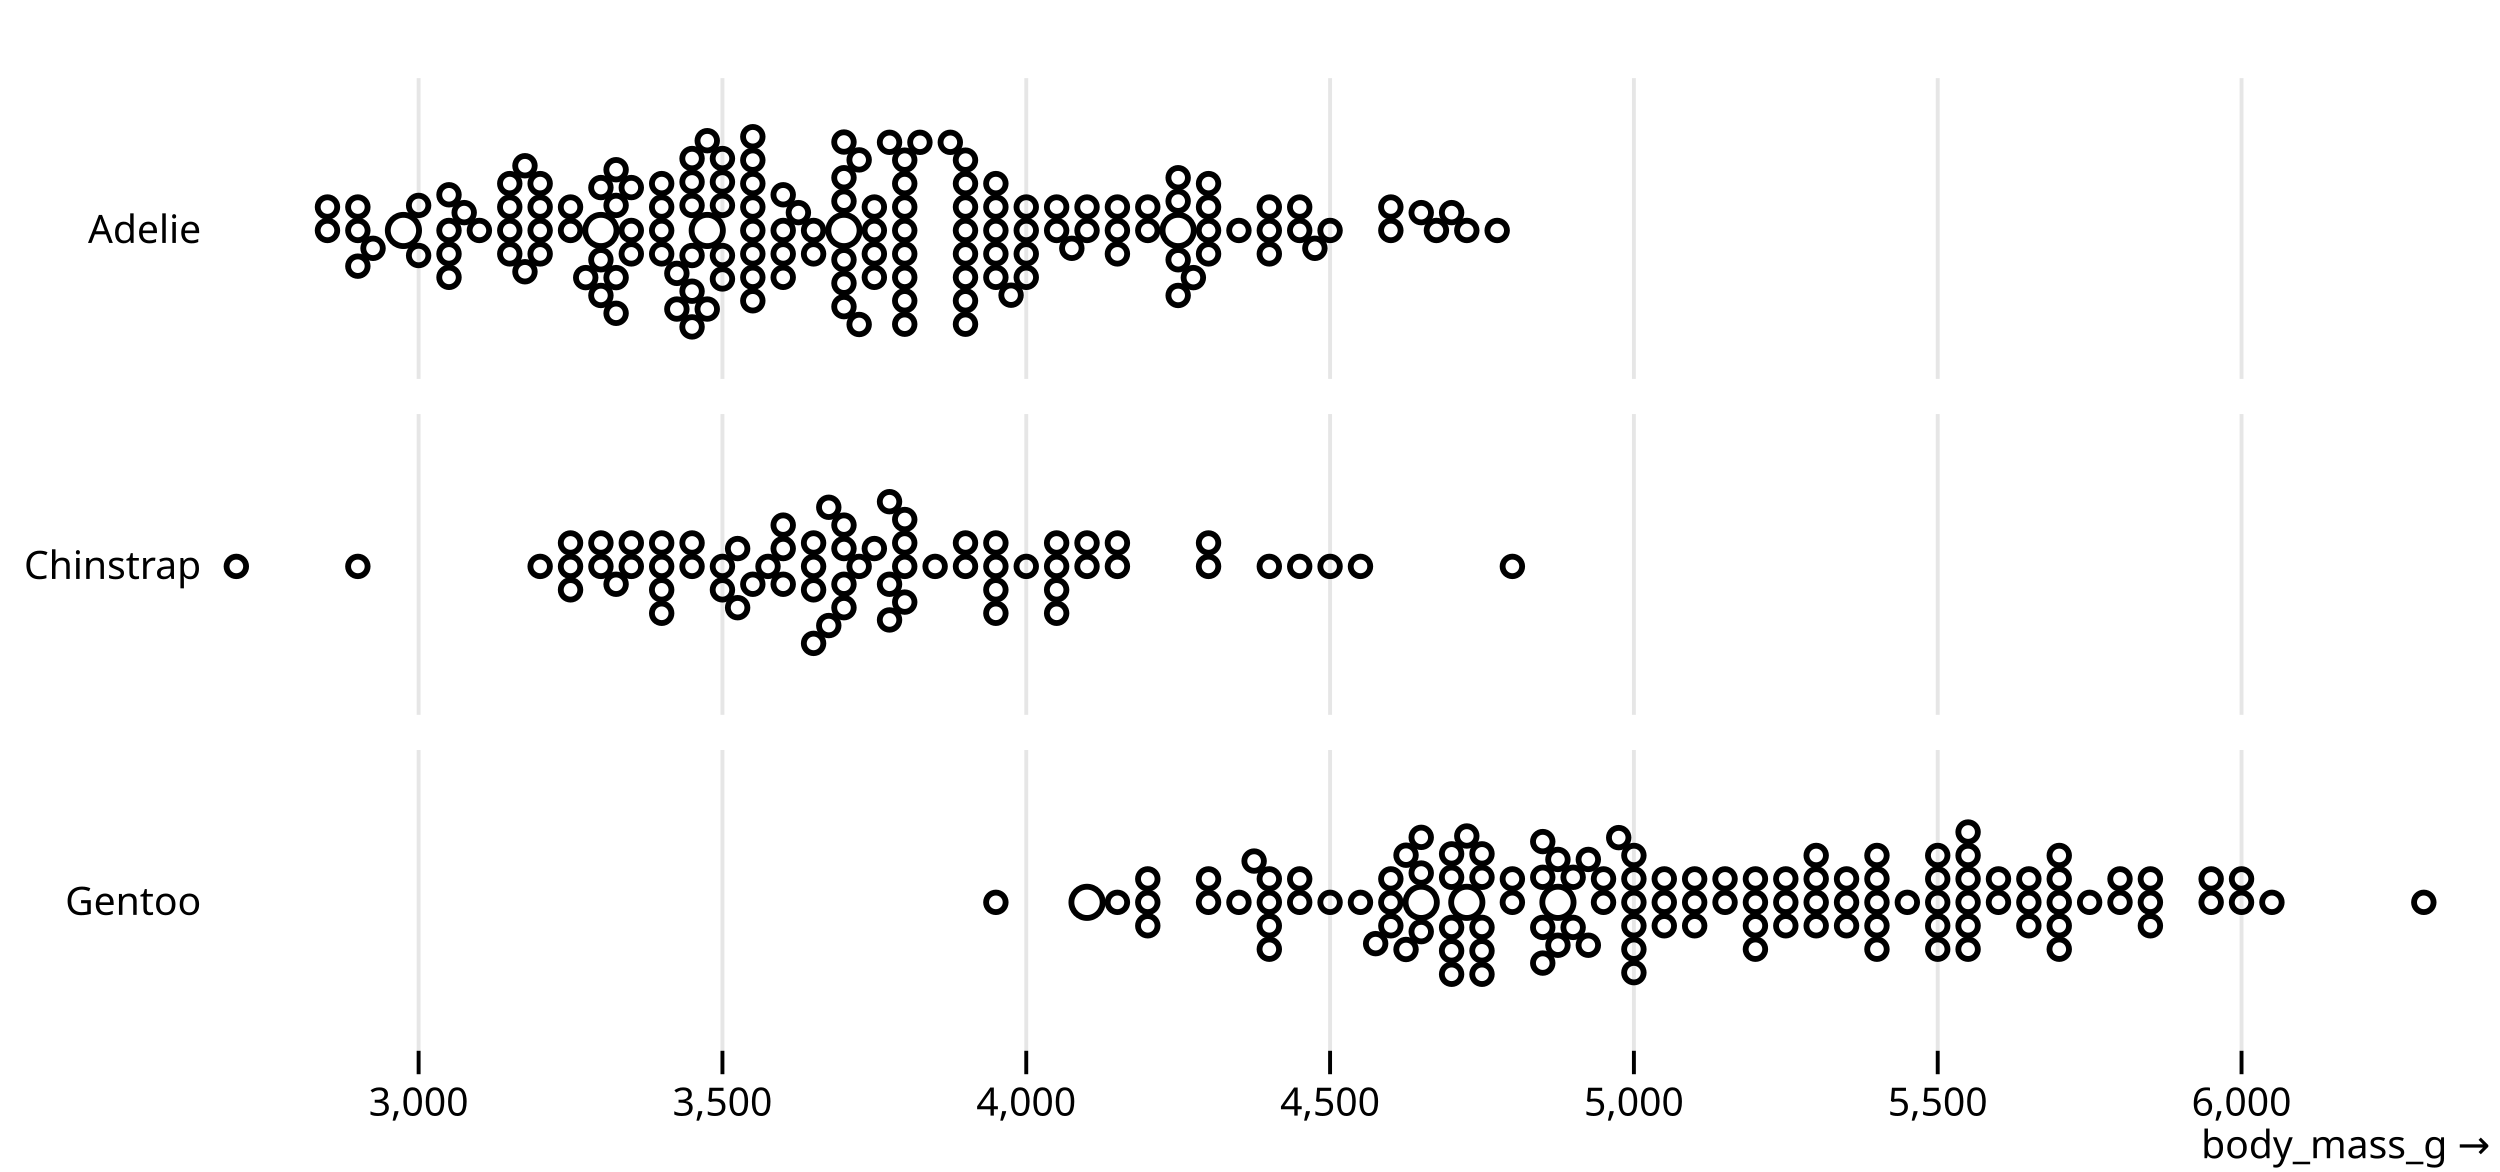
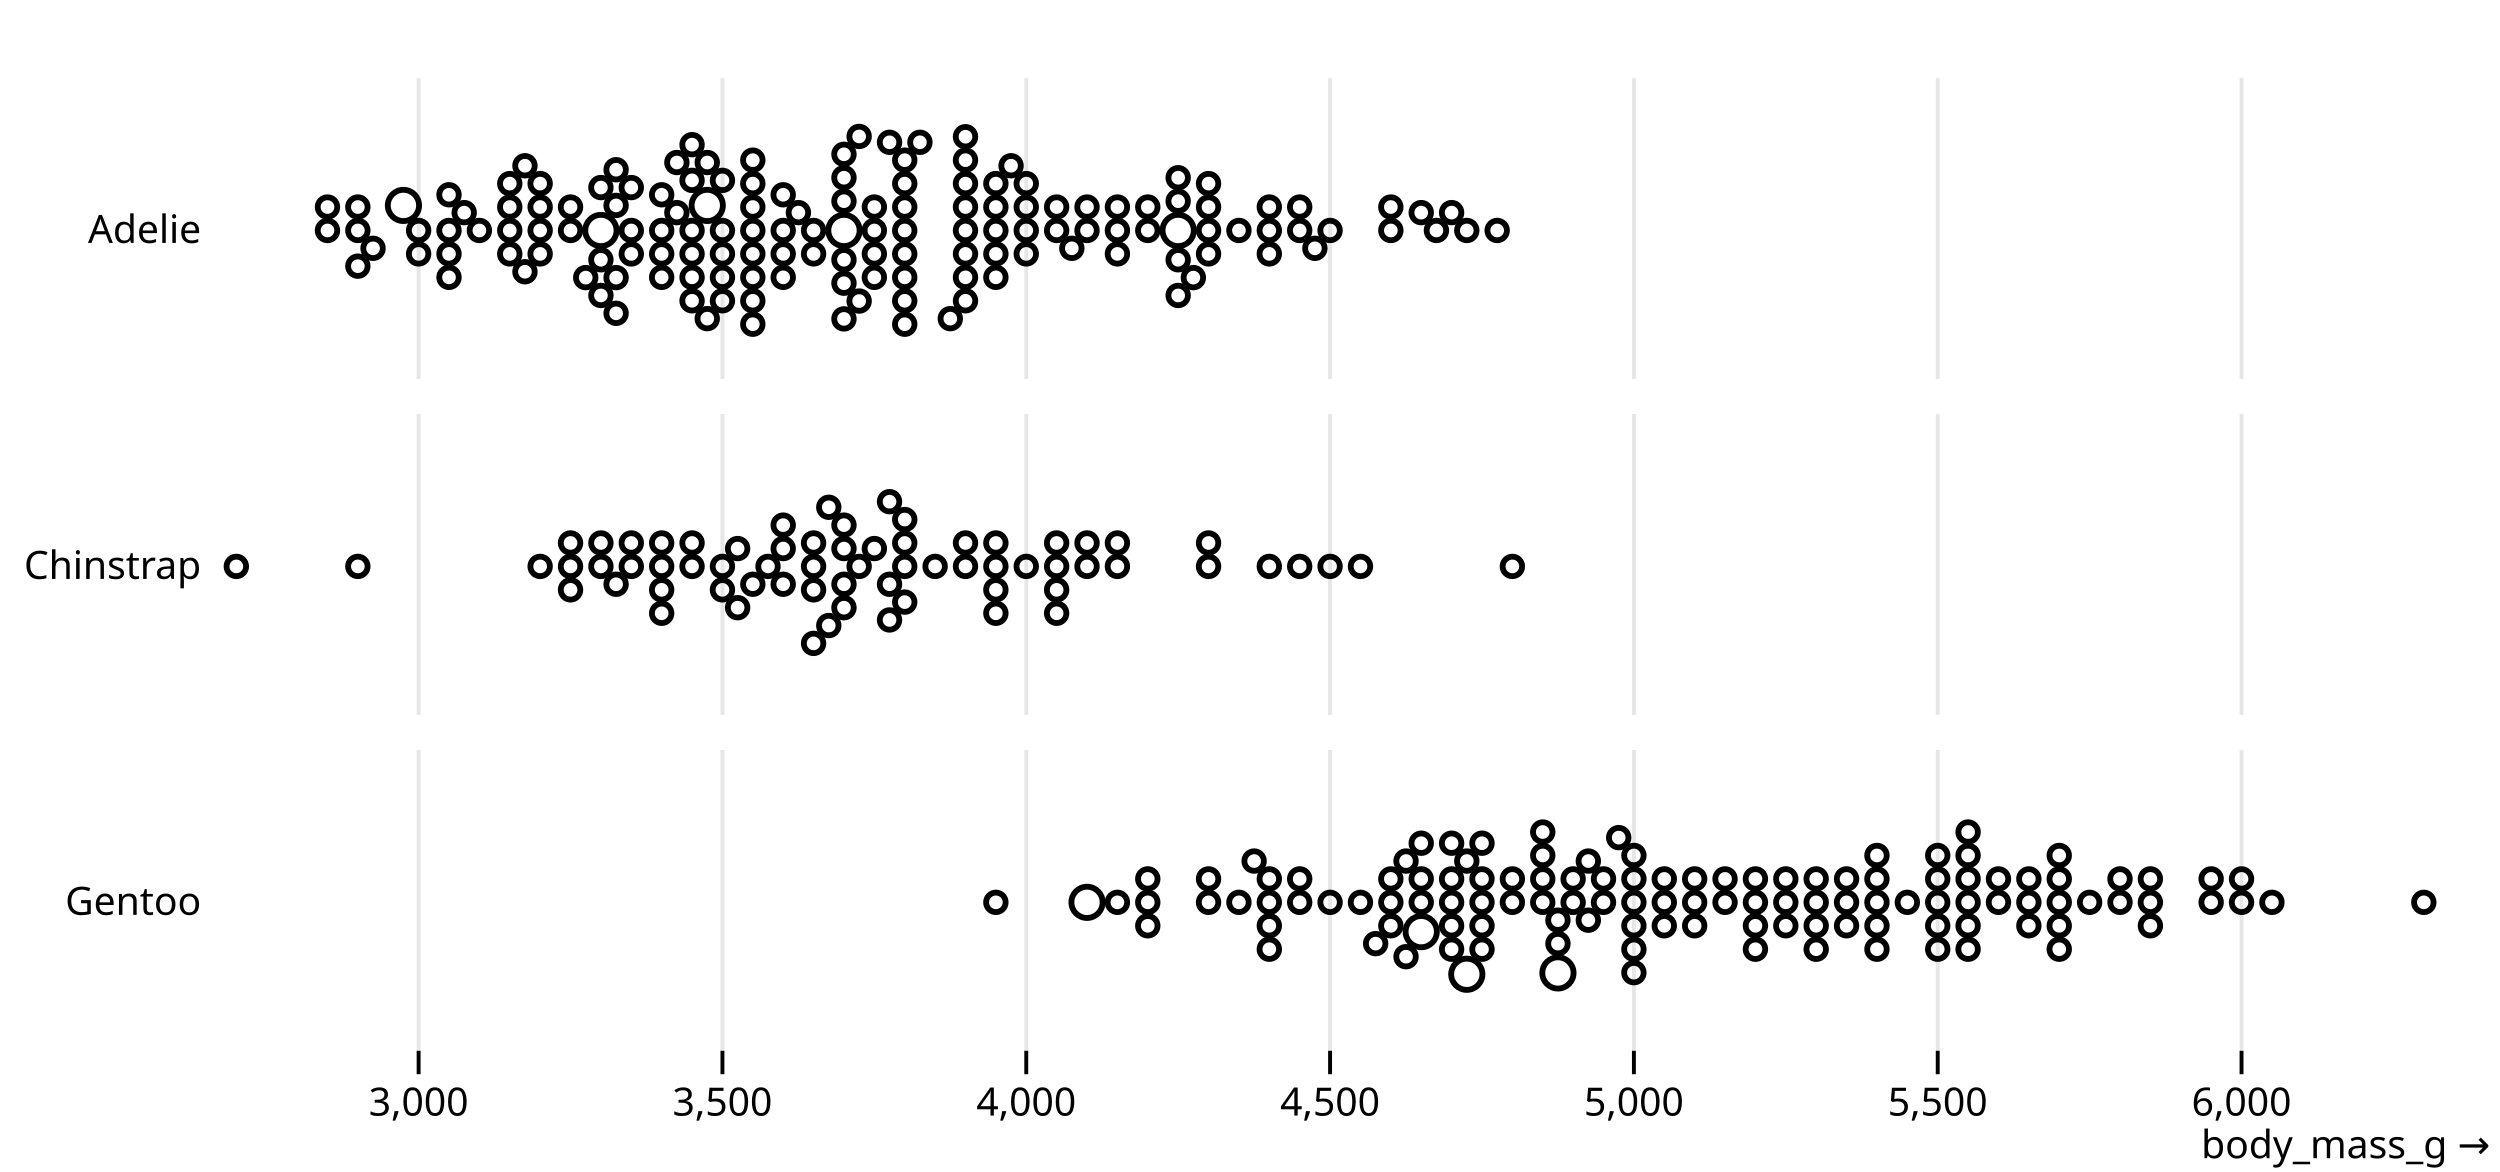
<svg xmlns="http://www.w3.org/2000/svg" class="plot" fill="currentColor" font-family="system-ui, sans-serif" font-size="10" text-anchor="middle" width="640" height="300" viewBox="0 0 640 300">
  <style>
    .plot {
      display: block;
      background: white;
      height: auto;
      height: intrinsic;
      max-width: 100%;
    }

    .plot text,
    .plot tspan {
      white-space: pre;
    }
  </style>
  <g aria-label="facet" transform="translate(0,0)">
    <g aria-label="fy-axis tick label" text-anchor="end" transform="translate(-8.5,0.5)">
      <text y="0.32em" transform="translate(60,58.5)">Adelie</text>
    </g>
    <g aria-label="x-grid" stroke="currentColor" stroke-opacity="0.1" transform="translate(0.5,0)">
      <line x1="106.667" x2="106.667" y1="20" y2="97" />
      <line x1="184.444" x2="184.444" y1="20" y2="97" />
      <line x1="262.222" x2="262.222" y1="20" y2="97" />
      <line x1="340" x2="340" y1="20" y2="97" />
      <line x1="417.778" x2="417.778" y1="20" y2="97" />
      <line x1="495.556" x2="495.556" y1="20" y2="97" />
      <line x1="573.333" x2="573.333" y1="20" y2="97" />
    </g>
    <g aria-label="dot" fill="none" stroke="currentColor" stroke-width="1.5" transform="translate(0.5,0.5)">
-       <circle cx="180.556" cy="58.5" r="4" />
+       <circle cx="180.556" cy="52.087" r="4" />
      <circle cx="301.111" cy="58.5" r="4" />
      <circle cx="153.333" cy="58.5" r="4" />
      <circle cx="215.556" cy="58.5" r="4" />
-       <circle cx="102.778" cy="58.5" r="4" />
+       <circle cx="102.778" cy="52.087" r="4" />
      <circle cx="223.333" cy="58.5" r="2.5" />
      <circle cx="231.111" cy="58.5" r="2.5" />
      <circle cx="145.556" cy="58.5" r="2.5" />
-       <circle cx="176.667" cy="52.087" r="2.5" />
+       <circle cx="176.667" cy="58.5" r="2.5" />
      <circle cx="207.778" cy="58.5" r="2.5" />
      <circle cx="203.889" cy="53.931" r="2.5" />
      <circle cx="367.222" cy="58.5" r="2.5" />
      <circle cx="137.778" cy="58.5" r="2.5" />
      <circle cx="231.111" cy="52.5" r="2.5" />
      <circle cx="324.444" cy="58.5" r="2.5" />
      <circle cx="215.556" cy="51" r="2.5" />
-       <circle cx="176.667" cy="64.913" r="2.5" />
+       <circle cx="176.667" cy="64.5" r="2.5" />
      <circle cx="340" cy="58.5" r="2.5" />
      <circle cx="157.222" cy="52.087" r="2.5" />
      <circle cx="293.333" cy="58.5" r="2.5" />
      <circle cx="168.889" cy="58.5" r="2.5" />
      <circle cx="200" cy="58.5" r="2.5" />
      <circle cx="231.111" cy="64.5" r="2.5" />
      <circle cx="254.444" cy="58.5" r="2.5" />
      <circle cx="231.111" cy="70.5" r="2.5" />
      <circle cx="231.111" cy="46.5" r="2.5" />
      <circle cx="192.222" cy="58.5" r="2.5" />
      <circle cx="137.778" cy="52.5" r="2.5" />
      <circle cx="130" cy="58.5" r="2.5" />
      <circle cx="254.444" cy="52.5" r="2.5" />
      <circle cx="145.556" cy="52.5" r="2.5" />
      <circle cx="246.667" cy="58.5" r="2.5" />
      <circle cx="153.333" cy="66" r="2.5" />
      <circle cx="246.667" cy="52.5" r="2.5" />
      <circle cx="157.222" cy="70.569" r="2.5" />
      <circle cx="285.556" cy="58.5" r="2.5" />
      <circle cx="254.444" cy="64.5" r="2.5" />
      <circle cx="192.222" cy="52.5" r="2.5" />
      <circle cx="153.333" cy="47.518" r="2.5" />
      <circle cx="363.333" cy="53.931" r="2.5" />
      <circle cx="130" cy="52.5" r="2.5" />
      <circle cx="246.667" cy="64.5" r="2.5" />
      <circle cx="122.222" cy="58.5" r="2.5" />
      <circle cx="324.444" cy="52.5" r="2.5" />
-       <circle cx="106.667" cy="52.087" r="2.5" />
+       <circle cx="106.667" cy="58.5" r="2.5" />
      <circle cx="355.556" cy="58.5" r="2.5" />
-       <circle cx="172.778" cy="69.482" r="2.5" />
-       <circle cx="176.667" cy="46.087" r="2.5" />
+       <circle cx="172.778" cy="53.931" r="2.5" />
+       <circle cx="176.667" cy="70.5" r="2.5" />
      <circle cx="285.556" cy="52.5" r="2.5" />
-       <circle cx="184.444" cy="52.087" r="2.5" />
+       <circle cx="184.444" cy="58.5" r="2.5" />
      <circle cx="308.889" cy="58.5" r="2.5" />
-       <circle cx="176.667" cy="74.051" r="2.5" />
+       <circle cx="176.667" cy="45.674" r="2.5" />
      <circle cx="270" cy="58.5" r="2.5" />
      <circle cx="91.111" cy="58.5" r="2.5" />
      <circle cx="215.556" cy="66" r="2.5" />
      <circle cx="192.222" cy="64.5" r="2.5" />
      <circle cx="231.111" cy="40.5" r="2.5" />
      <circle cx="83.333" cy="58.5" r="2.5" />
      <circle cx="223.333" cy="52.5" r="2.5" />
      <circle cx="130" cy="64.5" r="2.5" />
      <circle cx="324.444" cy="64.5" r="2.5" />
      <circle cx="200" cy="64.5" r="2.5" />
      <circle cx="270" cy="52.5" r="2.5" />
      <circle cx="83.333" cy="52.5" r="2.5" />
      <circle cx="254.444" cy="70.5" r="2.5" />
      <circle cx="161.111" cy="58.5" r="2.5" />
      <circle cx="277.778" cy="58.5" r="2.5" />
      <circle cx="114.444" cy="58.5" r="2.5" />
      <circle cx="332.222" cy="58.5" r="2.5" />
      <circle cx="200" cy="49.362" r="2.5" />
-       <circle cx="246.667" cy="46.5" r="2.5" />
-       <circle cx="192.222" cy="46.5" r="2.5" />
+       <circle cx="246.667" cy="70.5" r="2.5" />
+       <circle cx="192.222" cy="70.5" r="2.5" />
      <circle cx="285.556" cy="64.5" r="2.5" />
      <circle cx="215.556" cy="45" r="2.5" />
      <circle cx="301.111" cy="51" r="2.5" />
      <circle cx="215.556" cy="72" r="2.5" />
-       <circle cx="246.667" cy="70.5" r="2.5" />
-       <circle cx="192.222" cy="70.5" r="2.5" />
+       <circle cx="246.667" cy="46.5" r="2.5" />
+       <circle cx="192.222" cy="46.5" r="2.5" />
      <circle cx="262.222" cy="58.5" r="2.5" />
      <circle cx="137.778" cy="64.5" r="2.5" />
      <circle cx="371.111" cy="53.931" r="2.5" />
      <circle cx="231.111" cy="76.5" r="2.5" />
      <circle cx="293.333" cy="52.5" r="2.5" />
      <circle cx="161.111" cy="64.5" r="2.5" />
-       <circle cx="192.222" cy="76.5" r="2.5" />
+       <circle cx="192.222" cy="40.5" r="2.5" />
      <circle cx="231.111" cy="82.5" r="2.5" />
-       <circle cx="184.444" cy="64.913" r="2.5" />
+       <circle cx="184.444" cy="64.5" r="2.5" />
      <circle cx="254.444" cy="46.5" r="2.5" />
      <circle cx="200" cy="70.5" r="2.5" />
-       <circle cx="192.222" cy="40.5" r="2.5" />
+       <circle cx="192.222" cy="76.5" r="2.5" />
      <circle cx="308.889" cy="52.5" r="2.5" />
-       <circle cx="168.889" cy="52.5" r="2.5" />
+       <circle cx="168.889" cy="64.5" r="2.5" />
      <circle cx="332.222" cy="52.5" r="2.5" />
      <circle cx="153.333" cy="75.138" r="2.5" />
      <circle cx="308.889" cy="64.5" r="2.5" />
-       <circle cx="215.556" cy="78" r="2.5" />
+       <circle cx="215.556" cy="39" r="2.5" />
      <circle cx="316.667" cy="58.5" r="2.5" />
      <circle cx="91.111" cy="52.5" r="2.5" />
      <circle cx="277.778" cy="52.5" r="2.5" />
-       <circle cx="219.444" cy="40.431" r="2.5" />
+       <circle cx="219.444" cy="76.569" r="2.5" />
      <circle cx="375" cy="58.5" r="2.5" />
      <circle cx="118.333" cy="53.931" r="2.5" />
      <circle cx="301.111" cy="66" r="2.5" />
      <circle cx="95" cy="63.069" r="2.5" />
-       <circle cx="192.222" cy="34.5" r="2.5" />
+       <circle cx="192.222" cy="82.5" r="2.5" />
      <circle cx="223.333" cy="64.5" r="2.5" />
      <circle cx="246.667" cy="40.5" r="2.5" />
      <circle cx="133.889" cy="69.069" r="2.5" />
      <circle cx="382.778" cy="58.5" r="2.5" />
      <circle cx="235" cy="35.931" r="2.5" />
      <circle cx="355.556" cy="52.5" r="2.5" />
      <circle cx="137.778" cy="46.5" r="2.5" />
      <circle cx="305" cy="70.569" r="2.5" />
      <circle cx="246.667" cy="76.5" r="2.5" />
      <circle cx="273.889" cy="63.069" r="2.5" />
      <circle cx="91.111" cy="67.638" r="2.5" />
      <circle cx="227.222" cy="35.931" r="2.5" />
      <circle cx="161.111" cy="47.518" r="2.5" />
      <circle cx="157.222" cy="42.949" r="2.5" />
      <circle cx="130" cy="46.5" r="2.5" />
-       <circle cx="184.444" cy="70.913" r="2.5" />
-       <circle cx="176.667" cy="40.087" r="2.5" />
-       <circle cx="242.778" cy="35.931" r="2.5" />
+       <circle cx="184.444" cy="70.5" r="2.5" />
+       <circle cx="176.667" cy="76.5" r="2.5" />
+       <circle cx="242.778" cy="81.069" r="2.5" />
      <circle cx="114.444" cy="64.5" r="2.5" />
      <circle cx="262.222" cy="52.5" r="2.5" />
      <circle cx="149.444" cy="70.569" r="2.5" />
      <circle cx="308.889" cy="46.5" r="2.5" />
      <circle cx="114.444" cy="49.362" r="2.5" />
      <circle cx="262.222" cy="64.5" r="2.5" />
      <circle cx="157.222" cy="79.707" r="2.5" />
-       <circle cx="184.444" cy="46.087" r="2.5" />
-       <circle cx="184.444" cy="40.087" r="2.5" />
+       <circle cx="184.444" cy="45.674" r="2.5" />
+       <circle cx="184.444" cy="76.5" r="2.5" />
      <circle cx="336.111" cy="63.069" r="2.5" />
-       <circle cx="172.778" cy="78.62" r="2.5" />
-       <circle cx="246.667" cy="82.5" r="2.5" />
+       <circle cx="172.778" cy="41.105" r="2.5" />
+       <circle cx="246.667" cy="34.5" r="2.5" />
      <circle cx="133.889" cy="41.931" r="2.5" />
-       <circle cx="258.333" cy="75.069" r="2.5" />
-       <circle cx="168.889" cy="64.5" r="2.5" />
+       <circle cx="258.333" cy="41.931" r="2.5" />
+       <circle cx="168.889" cy="49.362" r="2.5" />
      <circle cx="301.111" cy="45" r="2.5" />
-       <circle cx="168.889" cy="46.5" r="2.5" />
-       <circle cx="180.556" cy="78.62" r="2.5" />
+       <circle cx="168.889" cy="70.5" r="2.5" />
+       <circle cx="180.556" cy="41.105" r="2.5" />
      <circle cx="114.444" cy="70.5" r="2.5" />
-       <circle cx="219.444" cy="82.569" r="2.5" />
-       <circle cx="106.667" cy="64.913" r="2.5" />
+       <circle cx="219.444" cy="34.431" r="2.5" />
+       <circle cx="106.667" cy="64.5" r="2.5" />
      <circle cx="207.778" cy="64.5" r="2.5" />
      <circle cx="301.111" cy="75.138" r="2.5" />
-       <circle cx="180.556" cy="35.518" r="2.5" />
-       <circle cx="176.667" cy="83.189" r="2.5" />
+       <circle cx="180.556" cy="81.069" r="2.5" />
+       <circle cx="176.667" cy="36.536" r="2.5" />
      <circle cx="223.333" cy="70.5" r="2.5" />
-       <circle cx="215.556" cy="35.862" r="2.5" />
-       <circle cx="262.222" cy="70.5" r="2.5" />
+       <circle cx="215.556" cy="81.138" r="2.5" />
+       <circle cx="262.222" cy="46.5" r="2.5" />
    </g>
  </g>
  <g aria-label="facet" transform="translate(0,86)">
    <g aria-label="fy-axis tick label" text-anchor="end" transform="translate(-8.5,0.5)">
      <text y="0.32em" transform="translate(60,58.5)">Chinstrap</text>
    </g>
    <g aria-label="x-grid" stroke="currentColor" stroke-opacity="0.1" transform="translate(0.5,0)">
      <line x1="106.667" x2="106.667" y1="20" y2="97" />
      <line x1="184.444" x2="184.444" y1="20" y2="97" />
      <line x1="262.222" x2="262.222" y1="20" y2="97" />
      <line x1="340" x2="340" y1="20" y2="97" />
      <line x1="417.778" x2="417.778" y1="20" y2="97" />
      <line x1="495.556" x2="495.556" y1="20" y2="97" />
      <line x1="573.333" x2="573.333" y1="20" y2="97" />
    </g>
    <g aria-label="dot" fill="none" stroke="currentColor" stroke-width="1.5" transform="translate(0.5,0.5)">
      <circle cx="184.444" cy="58.5" r="2.5" />
      <circle cx="246.667" cy="58.5" r="2.5" />
      <circle cx="207.778" cy="58.5" r="2.5" />
      <circle cx="188.333" cy="53.931" r="2.5" />
      <circle cx="219.444" cy="58.5" r="2.5" />
      <circle cx="254.444" cy="58.5" r="2.5" />
      <circle cx="145.556" cy="58.5" r="2.5" />
      <circle cx="223.333" cy="53.931" r="2.5" />
      <circle cx="285.556" cy="58.5" r="2.5" />
      <circle cx="215.556" cy="53.931" r="2.5" />
      <circle cx="231.111" cy="58.5" r="2.5" />
      <circle cx="227.222" cy="63.069" r="2.5" />
      <circle cx="215.556" cy="63.069" r="2.5" />
      <circle cx="270" cy="58.5" r="2.5" />
      <circle cx="196.111" cy="58.5" r="2.5" />
      <circle cx="270" cy="52.5" r="2.5" />
      <circle cx="153.333" cy="58.5" r="2.5" />
      <circle cx="215.556" cy="69.069" r="2.5" />
      <circle cx="176.667" cy="58.5" r="2.5" />
      <circle cx="324.444" cy="58.5" r="2.5" />
      <circle cx="200" cy="53.931" r="2.5" />
      <circle cx="168.889" cy="58.5" r="2.5" />
      <circle cx="91.111" cy="58.5" r="2.5" />
      <circle cx="231.111" cy="52.5" r="2.5" />
      <circle cx="153.333" cy="52.5" r="2.5" />
      <circle cx="285.556" cy="52.5" r="2.5" />
      <circle cx="168.889" cy="52.5" r="2.5" />
      <circle cx="231.111" cy="67.638" r="2.5" />
      <circle cx="215.556" cy="47.931" r="2.5" />
      <circle cx="347.778" cy="58.5" r="2.5" />
      <circle cx="137.778" cy="58.5" r="2.5" />
      <circle cx="308.889" cy="58.5" r="2.5" />
      <circle cx="161.111" cy="58.5" r="2.5" />
      <circle cx="277.778" cy="58.5" r="2.5" />
      <circle cx="200" cy="63.069" r="2.5" />
      <circle cx="246.667" cy="52.5" r="2.5" />
      <circle cx="238.889" cy="58.5" r="2.5" />
      <circle cx="386.667" cy="58.5" r="2.5" />
      <circle cx="60" cy="58.5" r="2.5" />
      <circle cx="340" cy="58.5" r="2.5" />
      <circle cx="254.444" cy="52.5" r="2.5" />
      <circle cx="207.778" cy="52.5" r="2.5" />
      <circle cx="192.222" cy="63.069" r="2.5" />
      <circle cx="184.444" cy="64.5" r="2.5" />
      <circle cx="211.667" cy="43.362" r="2.5" />
      <circle cx="332.222" cy="58.5" r="2.5" />
      <circle cx="168.889" cy="64.5" r="2.5" />
      <circle cx="308.889" cy="52.5" r="2.5" />
      <circle cx="145.556" cy="52.5" r="2.5" />
      <circle cx="211.667" cy="73.638" r="2.5" />
      <circle cx="157.222" cy="63.069" r="2.5" />
      <circle cx="254.444" cy="64.5" r="2.5" />
      <circle cx="200" cy="47.931" r="2.5" />
      <circle cx="270" cy="64.5" r="2.5" />
      <circle cx="161.111" cy="52.5" r="2.5" />
      <circle cx="176.667" cy="52.5" r="2.5" />
      <circle cx="145.556" cy="64.5" r="2.5" />
      <circle cx="270" cy="70.5" r="2.5" />
      <circle cx="231.111" cy="46.5" r="2.5" />
      <circle cx="188.333" cy="69.069" r="2.5" />
      <circle cx="254.444" cy="70.5" r="2.5" />
      <circle cx="207.778" cy="64.5" r="2.5" />
      <circle cx="207.778" cy="78.207" r="2.5" />
      <circle cx="262.222" cy="58.5" r="2.5" />
      <circle cx="168.889" cy="70.5" r="2.5" />
      <circle cx="227.222" cy="72.207" r="2.5" />
      <circle cx="277.778" cy="52.5" r="2.5" />
      <circle cx="227.222" cy="41.931" r="2.5" />
    </g>
  </g>
  <g aria-label="facet" transform="translate(0,172)">
    <g aria-label="fy-axis tick label" text-anchor="end" transform="translate(-8.5,0.5)">
      <text y="0.32em" transform="translate(60,58.5)">Gentoo</text>
    </g>
    <g aria-label="x-grid" stroke="currentColor" stroke-opacity="0.1" transform="translate(0.5,0)">
      <line x1="106.667" x2="106.667" y1="20" y2="97" />
      <line x1="184.444" x2="184.444" y1="20" y2="97" />
      <line x1="262.222" x2="262.222" y1="20" y2="97" />
      <line x1="340" x2="340" y1="20" y2="97" />
      <line x1="417.778" x2="417.778" y1="20" y2="97" />
      <line x1="495.556" x2="495.556" y1="20" y2="97" />
      <line x1="573.333" x2="573.333" y1="20" y2="97" />
    </g>
    <g aria-label="x-axis tick" fill="none" stroke="currentColor" transform="translate(0.5,0)">
      <path transform="translate(106.6667,97)" d="M0,0L0,6" />
      <path transform="translate(184.4444,97)" d="M0,0L0,6" />
      <path transform="translate(262.2222,97)" d="M0,0L0,6" />
      <path transform="translate(340,97)" d="M0,0L0,6" />
      <path transform="translate(417.7778,97)" d="M0,0L0,6" />
      <path transform="translate(495.5556,97)" d="M0,0L0,6" />
      <path transform="translate(573.3333,97)" d="M0,0L0,6" />
    </g>
    <g aria-label="x-axis tick label" font-variant="tabular-nums" transform="translate(0.5,9.5)">
      <text y="0.71em" transform="translate(106.6667,97)">3,000</text>
      <text y="0.71em" transform="translate(184.4444,97)">3,500</text>
      <text y="0.71em" transform="translate(262.2222,97)">4,000</text>
      <text y="0.71em" transform="translate(340,97)">4,500</text>
      <text y="0.71em" transform="translate(417.7778,97)">5,000</text>
      <text y="0.71em" transform="translate(495.5556,97)">5,500</text>
      <text y="0.71em" transform="translate(573.3333,97)">6,000</text>
    </g>
    <g aria-label="dot" fill="none" stroke="currentColor" stroke-width="1.5" transform="translate(0.5,0.5)">
      <circle cx="277.778" cy="58.5" r="4" />
-       <circle cx="363.333" cy="58.5" r="4" />
-       <circle cx="375" cy="58.5" r="4" />
-       <circle cx="398.333" cy="58.5" r="4" />
+       <circle cx="363.333" cy="66" r="4" />
+       <circle cx="375" cy="76.913" r="4" />
+       <circle cx="398.333" cy="76.569" r="4" />
      <circle cx="340" cy="58.5" r="2.5" />
      <circle cx="526.667" cy="58.5" r="2.5" />
      <circle cx="332.222" cy="58.5" r="2.5" />
      <circle cx="526.667" cy="52.5" r="2.5" />
      <circle cx="480" cy="58.5" r="2.5" />
      <circle cx="347.778" cy="58.5" r="2.5" />
      <circle cx="386.667" cy="58.5" r="2.5" />
      <circle cx="448.889" cy="58.5" r="2.5" />
      <circle cx="324.444" cy="58.5" r="2.5" />
      <circle cx="441.111" cy="58.5" r="2.5" />
-       <circle cx="363.333" cy="51" r="2.5" />
+       <circle cx="363.333" cy="58.5" r="2.5" />
      <circle cx="503.333" cy="58.5" r="2.5" />
-       <circle cx="363.333" cy="66" r="2.5" />
+       <circle cx="363.333" cy="52.5" r="2.5" />
      <circle cx="550" cy="58.5" r="2.5" />
      <circle cx="293.333" cy="58.5" r="2.5" />
      <circle cx="550" cy="52.5" r="2.5" />
      <circle cx="285.556" cy="58.5" r="2.5" />
      <circle cx="620" cy="58.5" r="2.5" />
      <circle cx="386.667" cy="52.5" r="2.5" />
      <circle cx="472.222" cy="58.5" r="2.5" />
      <circle cx="526.667" cy="64.5" r="2.5" />
      <circle cx="417.778" cy="58.5" r="2.5" />
      <circle cx="324.444" cy="52.5" r="2.5" />
      <circle cx="425.556" cy="58.5" r="2.5" />
      <circle cx="417.778" cy="52.5" r="2.5" />
      <circle cx="433.333" cy="58.5" r="2.5" />
      <circle cx="518.889" cy="58.5" r="2.5" />
      <circle cx="355.556" cy="58.5" r="2.5" />
      <circle cx="503.333" cy="52.5" r="2.5" />
      <circle cx="456.667" cy="58.5" r="2.5" />
-       <circle cx="371.111" cy="52.087" r="2.5" />
+       <circle cx="371.111" cy="58.5" r="2.5" />
      <circle cx="425.556" cy="52.5" r="2.5" />
      <circle cx="581.111" cy="58.5" r="2.5" />
      <circle cx="441.111" cy="52.5" r="2.5" />
      <circle cx="480" cy="52.5" r="2.5" />
      <circle cx="410" cy="58.5" r="2.5" />
      <circle cx="456.667" cy="52.5" r="2.5" />
      <circle cx="316.667" cy="58.5" r="2.5" />
      <circle cx="472.222" cy="52.5" r="2.5" />
      <circle cx="254.444" cy="58.5" r="2.5" />
      <circle cx="526.667" cy="70.5" r="2.5" />
      <circle cx="308.889" cy="58.5" r="2.5" />
-       <circle cx="378.889" cy="52.087" r="2.5" />
+       <circle cx="378.889" cy="58.5" r="2.5" />
      <circle cx="503.333" cy="64.5" r="2.5" />
-       <circle cx="402.222" cy="52.087" r="2.5" />
+       <circle cx="402.222" cy="58.5" r="2.5" />
      <circle cx="293.333" cy="52.5" r="2.5" />
      <circle cx="480" cy="64.5" r="2.5" />
      <circle cx="433.333" cy="52.5" r="2.5" />
      <circle cx="464.444" cy="58.5" r="2.5" />
-       <circle cx="394.444" cy="52.087" r="2.5" />
+       <circle cx="394.444" cy="58.5" r="2.5" />
      <circle cx="464.444" cy="52.5" r="2.5" />
      <circle cx="324.444" cy="64.5" r="2.5" />
      <circle cx="417.778" cy="64.5" r="2.5" />
-       <circle cx="402.222" cy="64.913" r="2.5" />
+       <circle cx="402.222" cy="52.5" r="2.5" />
      <circle cx="425.556" cy="64.5" r="2.5" />
      <circle cx="308.889" cy="52.5" r="2.5" />
      <circle cx="417.778" cy="70.5" r="2.5" />
      <circle cx="332.222" cy="52.5" r="2.5" />
      <circle cx="503.333" cy="70.5" r="2.5" />
      <circle cx="293.333" cy="64.5" r="2.5" />
      <circle cx="464.444" cy="64.5" r="2.5" />
      <circle cx="324.444" cy="70.5" r="2.5" />
      <circle cx="518.889" cy="52.5" r="2.5" />
-       <circle cx="371.111" cy="64.913" r="2.5" />
+       <circle cx="371.111" cy="52.5" r="2.5" />
      <circle cx="526.667" cy="46.5" r="2.5" />
      <circle cx="542.222" cy="58.5" r="2.5" />
-       <circle cx="371.111" cy="70.913" r="2.5" />
+       <circle cx="371.111" cy="64.5" r="2.5" />
      <circle cx="503.333" cy="46.5" r="2.5" />
-       <circle cx="378.889" cy="64.913" r="2.5" />
+       <circle cx="378.889" cy="52.5" r="2.5" />
      <circle cx="417.778" cy="46.5" r="2.5" />
      <circle cx="433.333" cy="64.5" r="2.5" />
      <circle cx="448.889" cy="52.5" r="2.5" />
-       <circle cx="371.111" cy="46.087" r="2.5" />
+       <circle cx="371.111" cy="70.5" r="2.5" />
      <circle cx="542.222" cy="52.5" r="2.5" />
      <circle cx="355.556" cy="52.5" r="2.5" />
      <circle cx="573.333" cy="58.5" r="2.5" />
-       <circle cx="378.889" cy="70.913" r="2.5" />
+       <circle cx="378.889" cy="64.5" r="2.5" />
      <circle cx="565.556" cy="58.5" r="2.5" />
-       <circle cx="359.444" cy="70.569" r="2.5" />
+       <circle cx="359.444" cy="47.931" r="2.5" />
      <circle cx="487.778" cy="58.5" r="2.5" />
-       <circle cx="375" cy="41.518" r="2.5" />
+       <circle cx="375" cy="47.931" r="2.5" />
      <circle cx="472.222" cy="64.5" r="2.5" />
-       <circle cx="378.889" cy="46.087" r="2.5" />
+       <circle cx="378.889" cy="70.5" r="2.5" />
      <circle cx="511.111" cy="58.5" r="2.5" />
      <circle cx="355.556" cy="64.5" r="2.5" />
-       <circle cx="464.444" cy="46.5" r="2.5" />
-       <circle cx="398.333" cy="47.518" r="2.5" />
+       <circle cx="464.444" cy="70.5" r="2.5" />
+       <circle cx="398.333" cy="63.069" r="2.5" />
      <circle cx="503.333" cy="40.5" r="2.5" />
      <circle cx="410" cy="52.5" r="2.5" />
      <circle cx="480" cy="70.5" r="2.5" />
-       <circle cx="378.889" cy="76.913" r="2.5" />
+       <circle cx="378.889" cy="43.362" r="2.5" />
      <circle cx="518.889" cy="64.5" r="2.5" />
-       <circle cx="394.444" cy="64.913" r="2.5" />
+       <circle cx="394.444" cy="52.5" r="2.5" />
      <circle cx="448.889" cy="64.5" r="2.5" />
-       <circle cx="406.111" cy="69.482" r="2.5" />
-       <circle cx="398.333" cy="69.482" r="2.5" />
-       <circle cx="359.444" cy="46.431" r="2.5" />
+       <circle cx="406.111" cy="63.069" r="2.5" />
+       <circle cx="398.333" cy="69.069" r="2.5" />
+       <circle cx="359.444" cy="72.413" r="2.5" />
      <circle cx="456.667" cy="64.5" r="2.5" />
-       <circle cx="394.444" cy="74.051" r="2.5" />
+       <circle cx="394.444" cy="46.5" r="2.5" />
      <circle cx="511.111" cy="52.5" r="2.5" />
      <circle cx="413.889" cy="41.931" r="2.5" />
      <circle cx="495.556" cy="58.5" r="2.5" />
      <circle cx="495.556" cy="52.5" r="2.5" />
-       <circle cx="371.111" cy="76.913" r="2.5" />
+       <circle cx="371.111" cy="43.362" r="2.5" />
      <circle cx="495.556" cy="64.5" r="2.5" />
      <circle cx="351.667" cy="69.069" r="2.5" />
-       <circle cx="495.556" cy="70.5" r="2.5" />
+       <circle cx="495.556" cy="46.5" r="2.5" />
      <circle cx="417.778" cy="76.5" r="2.5" />
      <circle cx="565.556" cy="52.5" r="2.5" />
-       <circle cx="363.333" cy="41.862" r="2.5" />
-       <circle cx="495.556" cy="46.5" r="2.5" />
+       <circle cx="363.333" cy="43.362" r="2.5" />
+       <circle cx="495.556" cy="70.5" r="2.5" />
      <circle cx="320.556" cy="47.931" r="2.5" />
      <circle cx="550" cy="64.5" r="2.5" />
      <circle cx="573.333" cy="52.5" r="2.5" />
-       <circle cx="406.111" cy="47.518" r="2.5" />
-       <circle cx="394.444" cy="42.949" r="2.5" />
+       <circle cx="406.111" cy="47.931" r="2.5" />
+       <circle cx="394.444" cy="40.5" r="2.5" />
      <circle cx="534.444" cy="58.5" r="2.5" />
      <circle cx="448.889" cy="70.5" r="2.5" />
      <circle cx="480" cy="46.5" r="2.5" />
    </g>
  </g>
  <g aria-label="x-axis label" text-anchor="end" transform="translate(17.5,27.5)">
    <text transform="translate(620,269)">body_mass_g →</text>
  </g>
</svg>
